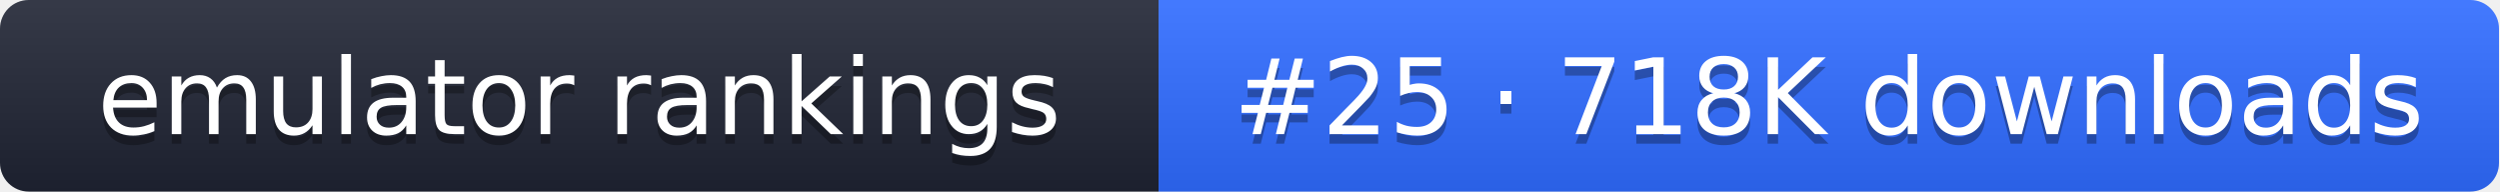
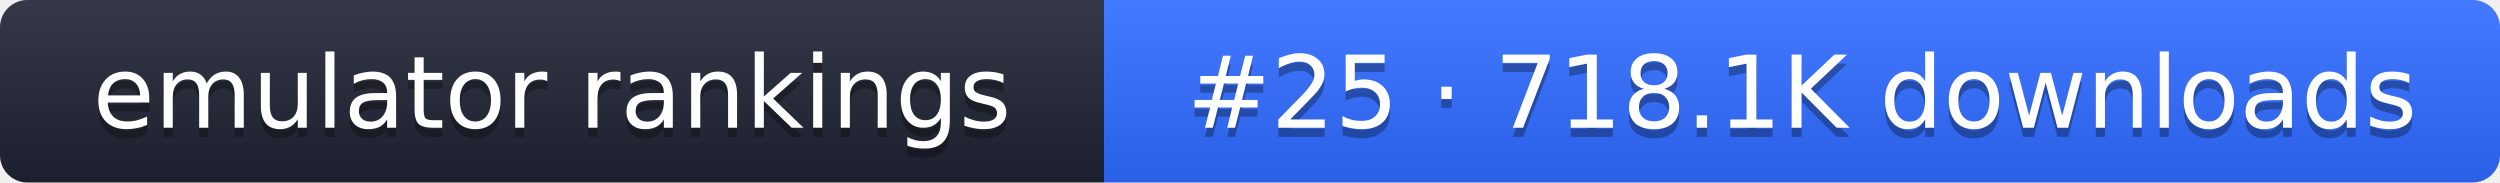
- <svg xmlns="http://www.w3.org/2000/svg" width="261" height="20" role="img" aria-label="emulator rankings: #25 · 718K downloads">
+ <svg xmlns="http://www.w3.org/2000/svg" width="274" height="20" role="img" aria-label="emulator rankings: #25 · 718.1K downloads">
  <linearGradient id="g" x2="0" y2="100%">
    <stop offset="0" stop-color="#fff" stop-opacity=".1" />
    <stop offset="1" stop-opacity=".1" />
  </linearGradient>
  <clipPath id="r">
-     <rect width="261" height="20" rx="3" fill="#fff" />
+     <rect width="274" height="20" rx="3" fill="#fff" />
  </clipPath>
  <g clip-path="url(#r)">
    <rect width="121" height="20" fill="#1f2433" />
-     <rect x="121" width="140" height="20" fill="#2f6bff" />
-     <rect width="261" height="20" fill="url(#g)" />
+     <rect x="121" width="153" height="20" fill="#2f6bff" />
+     <rect width="274" height="20" fill="url(#g)" />
  </g>
  <g fill="#fff" text-anchor="middle" font-family="Verdana,DejaVu Sans,sans-serif" font-size="11">
    <text x="60.5" y="15" fill="#010101" fill-opacity=".3">emulator rankings</text>
    <text x="60.5" y="14">emulator rankings</text>
-     <text x="191" y="15" fill="#010101" fill-opacity=".3">#25 · 718K downloads</text>
-     <text x="191" y="14">#25 · 718K downloads</text>
+     <text x="197.5" y="15" fill="#010101" fill-opacity=".3">#25 · 718.1K downloads</text>
+     <text x="197.5" y="14">#25 · 718.1K downloads</text>
  </g>
</svg>
